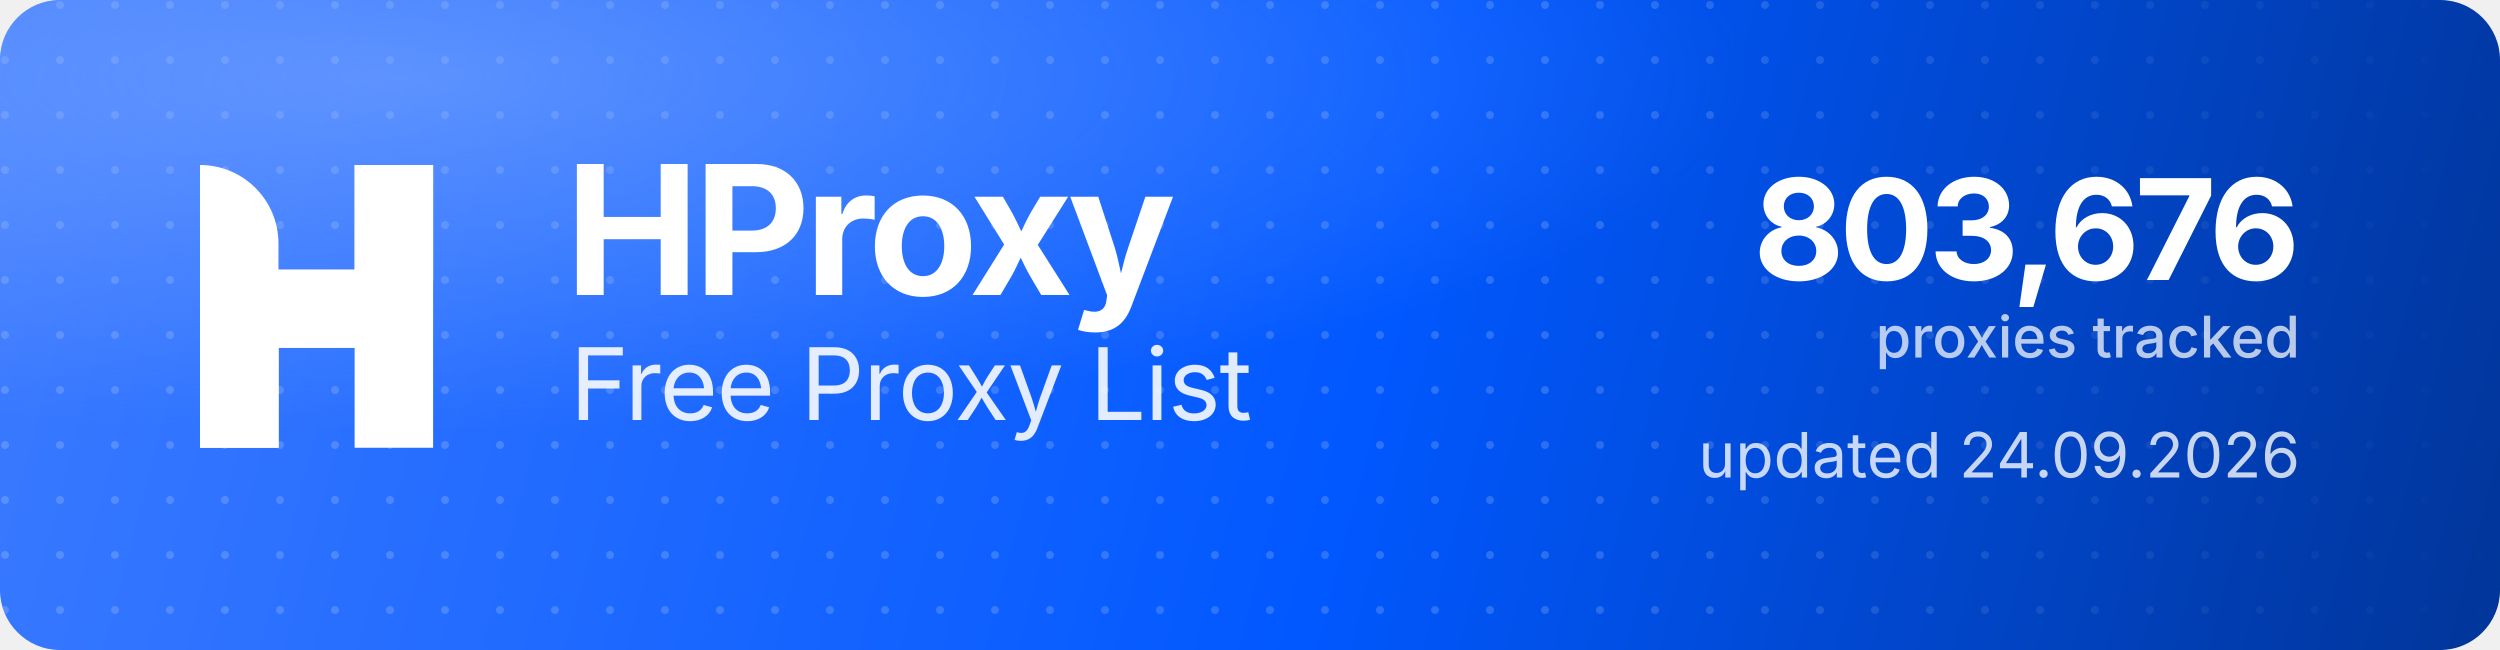
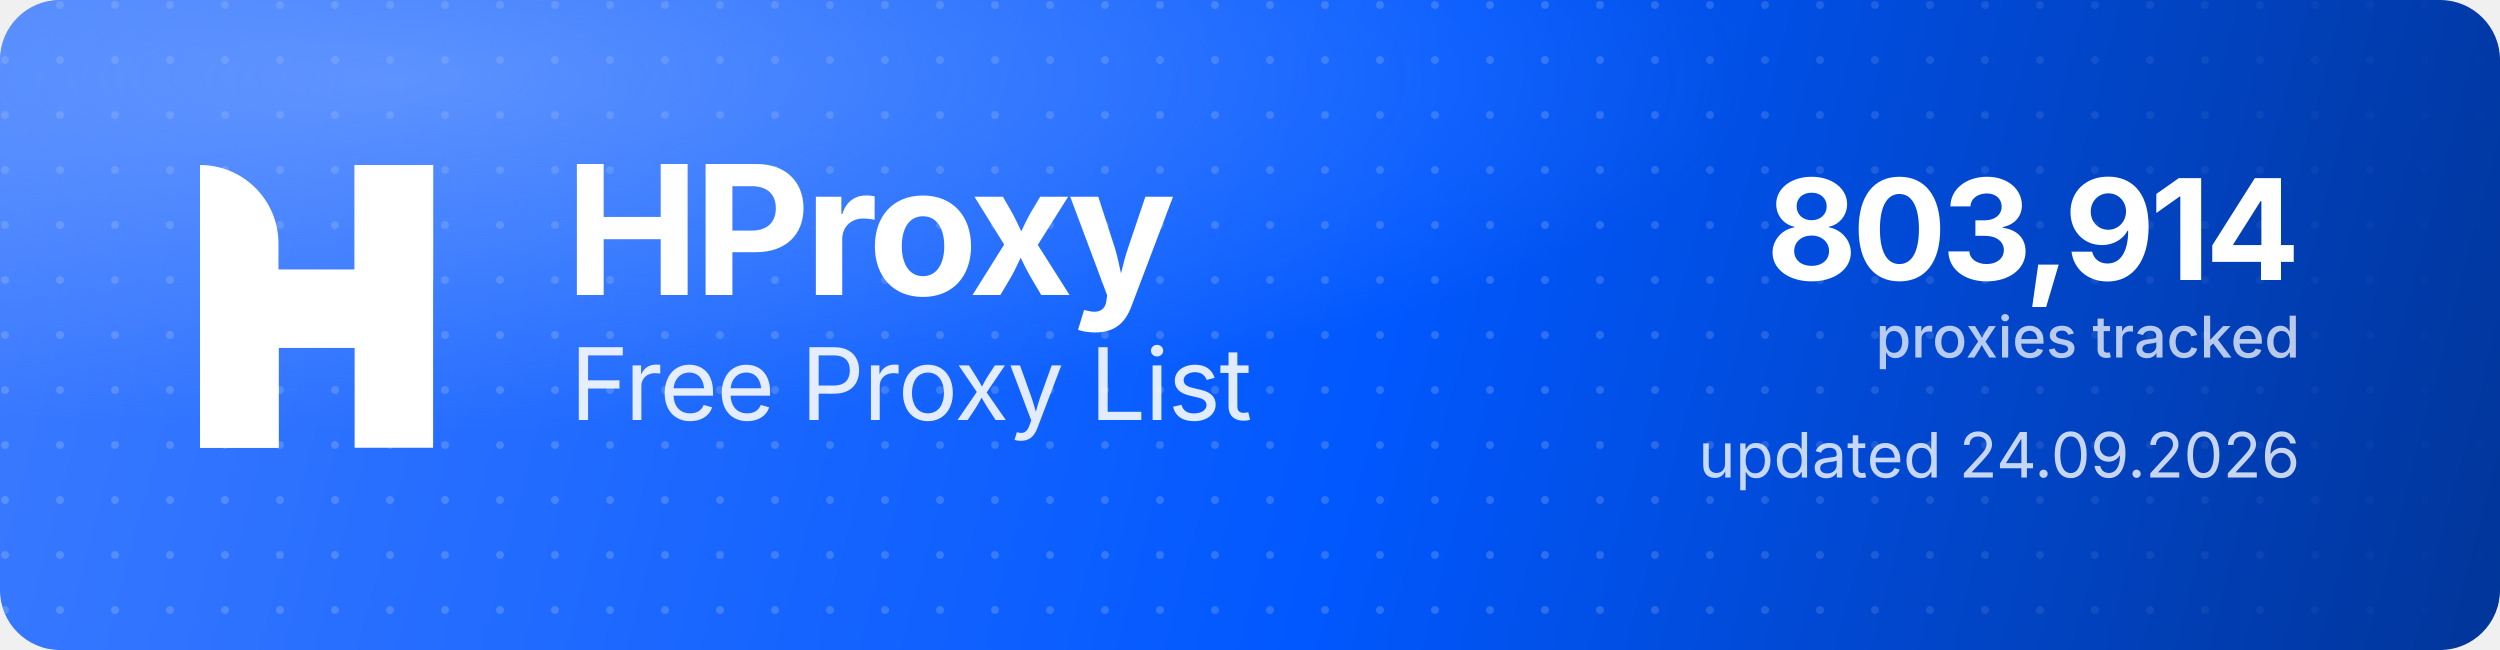
<svg xmlns="http://www.w3.org/2000/svg" width="1000" height="260" viewBox="0 0 1000 260" role="img" aria-label="HProxy Free Proxy List">
  <defs>
    <linearGradient id="hp-bg" x1="0" y1="0" x2="1000" y2="260" gradientUnits="userSpaceOnUse">
      <stop offset="0" stop-color="#3D7BFF" />
      <stop offset="0.55" stop-color="#0158FF" />
      <stop offset="1" stop-color="#013599" />
    </linearGradient>
    <radialGradient id="hp-glow" cx="0.16" cy="0.12" r="0.9">
      <stop offset="0" stop-color="#8FB4FF" stop-opacity="0.5" />
      <stop offset="0.6" stop-color="#8FB4FF" stop-opacity="0" />
    </radialGradient>
    <pattern id="hp-dots" width="22" height="22" patternUnits="userSpaceOnUse">
      <circle cx="2" cy="2" r="1.6" fill="#FFFFFF" fill-opacity="0.17" />
    </pattern>
    <linearGradient id="hp-dot-fade" x1="0" y1="0" x2="1000" y2="0" gradientUnits="userSpaceOnUse">
      <stop offset="0" stop-color="#FFFFFF" stop-opacity="1" />
      <stop offset="0.62" stop-color="#FFFFFF" stop-opacity="1" />
      <stop offset="1" stop-color="#FFFFFF" stop-opacity="0" />
    </linearGradient>
    <mask id="hp-dot-mask">
      <rect width="1000" height="260" fill="url(#hp-dot-fade)" />
    </mask>
  </defs>
  <rect width="1000" height="260" rx="24" fill="url(#hp-bg)" />
  <rect width="1000" height="260" rx="24" fill="url(#hp-dots)" mask="url(#hp-dot-mask)" />
  <rect width="1000" height="260" rx="24" fill="url(#hp-glow)" />
  <g transform="translate(80,66) scale(4.35)" fill="#FFFFFF">
    <path d="M0 0V0C3.985 0 7.216 3.231 7.216 7.216V26H0V0Z" />
    <rect x="14.219" width="7.216" height="26" />
    <path d="M7.235 26H0V15.971C0 12.455 2.851 9.604 6.367 9.604H14.22V0H21.437V10.453C21.437 13.97 18.586 16.82 15.069 16.82H7.235V26Z" />
  </g>
  <text x="226" y="118" font-family="'Geist','Inter','Segoe UI',system-ui,-apple-system,Helvetica,Arial,sans-serif" font-size="72" font-weight="700" letter-spacing="-2.3" fill="#FFFFFF">HProxy</text>
  <text x="228" y="168" font-family="'Geist','Inter','Segoe UI',system-ui,-apple-system,Helvetica,Arial,sans-serif" font-size="40" font-weight="400" letter-spacing="-0.5" fill="#FFFFFF" fill-opacity="0.88">Free Proxy List</text>
-   <text x="920" y="112" text-anchor="end" font-family="'Geist','Inter','Segoe UI',system-ui,-apple-system,Helvetica,Arial,sans-serif" font-size="56" font-weight="700" letter-spacing="-2" fill="#FFFFFF">803,676</text>
+   <text x="920" y="112" text-anchor="end" font-family="'Geist','Inter','Segoe UI',system-ui,-apple-system,Helvetica,Arial,sans-serif" font-size="56" font-weight="700" letter-spacing="-2" fill="#FFFFFF">803,914</text>
  <text x="920" y="143" text-anchor="end" font-family="'Geist','Inter','Segoe UI',system-ui,-apple-system,Helvetica,Arial,sans-serif" font-size="23" font-weight="500" fill="#FFFFFF" fill-opacity="0.72">proxies tracked</text>
  <text x="920" y="191" text-anchor="end" font-family="'Geist','Inter','Segoe UI',system-ui,-apple-system,Helvetica,Arial,sans-serif" font-size="25" font-weight="400" fill="#FFFFFF" fill-opacity="0.78">updated 24.09.2026</text>
</svg>
